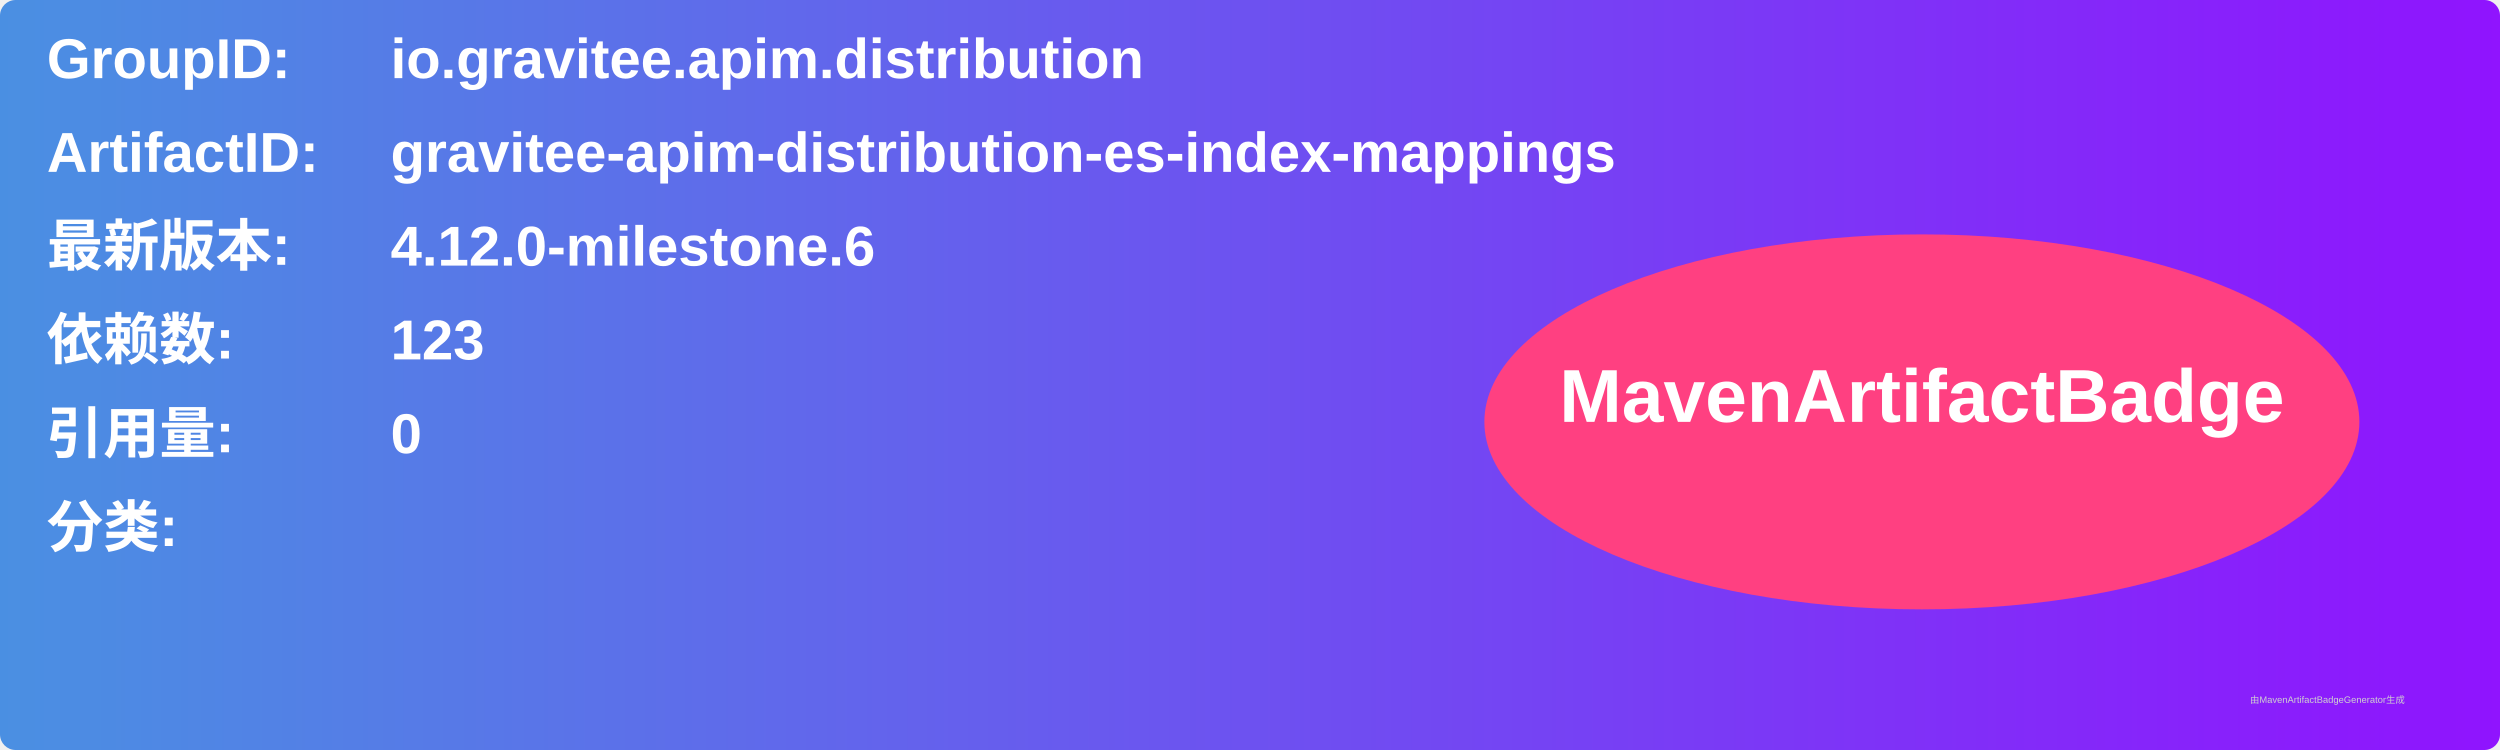
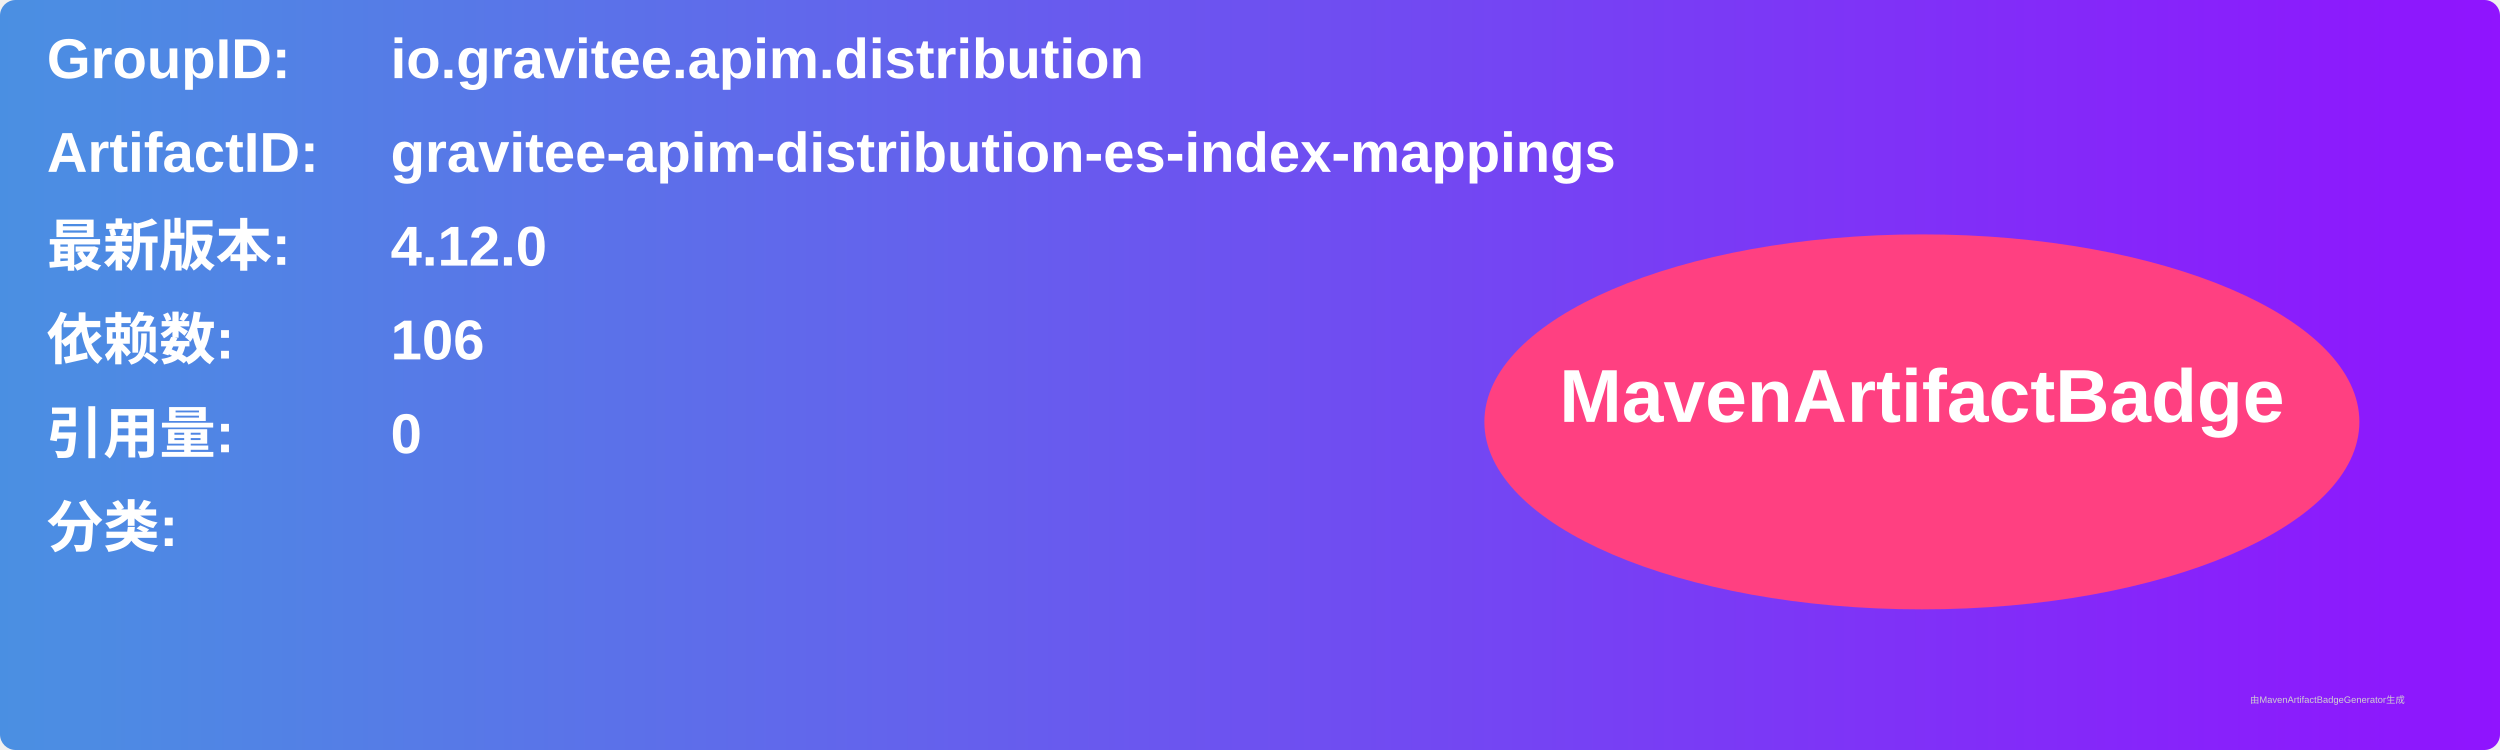
<svg xmlns="http://www.w3.org/2000/svg" width="800" height="240" viewBox="0 0 800 240">
  <linearGradient id="grad" x1="0%" y1="0%" x2="100%" y2="0%">
    <stop offset="0%" stop-color="#4a90e2" />
    <stop offset="100%" stop-color="#9013fe" />
  </linearGradient>
  <rect width="100%" height="100%" rx="5" ry="5" fill="url(#grad)" />
  <g transform="translate(15, 15)">
    <text x="0" y="10" font-family="Arial" font-size="18" fill="white" font-weight="bold" width="260">GroupID:</text>
    <text x="110" y="10" font-family="Arial" font-size="18" fill="white" font-weight="bold" width="460">io.gravitee.apim.distribution</text>
    <text x="0" y="40" font-family="Arial" font-size="18" fill="white" font-weight="bold" width="260">ArtifactID:</text>
    <text x="110" y="40" font-family="Arial" font-size="18" fill="white" font-weight="bold" width="460">gravitee-apim-distribution-es-index-mappings</text>
    <text x="0" y="70" font-family="Arial" font-size="18" fill="white" font-weight="bold">最新版本:</text>
    <text x="110" y="70" font-family="Arial" font-size="18" fill="white" font-weight="bold">
-       <tspan font-weight="bold">4.12.0-milestone.6</tspan>
+       <tspan font-weight="bold">4.12.0</tspan>
    </text>
    <text x="0" y="100" font-family="Arial" font-size="18" fill="white" font-weight="bold">依赖数: </text>
    <text x="110" y="100" font-family="Arial" font-size="18" fill="white">
-       <tspan font-weight="bold">123</tspan>
+       <tspan font-weight="bold">106</tspan>
    </text>
    <text x="0" y="130" font-family="Arial" font-size="18" fill="white" font-weight="bold">引用量: </text>
    <text x="110" y="130" font-family="Arial" font-size="18" fill="white">
      <tspan font-weight="bold">0</tspan>
    </text>
    <text x="0" y="160" font-family="Arial" font-size="18" fill="white" font-weight="bold">分类:</text>
    <text x="10" y="190" font-family="Arial" font-size="10" fill="white">
      <tspan font-weight="bold" />
    </text>
    <ellipse cx="600" cy="120" rx="140" ry="60" fill="#ff4081" />
    <text x="600" y="120" text-anchor="middle" font-family="Arial" font-size="24" fill="white" font-weight="bold">MavenArtifactBadge</text>
  </g>
  <text x="720" y="225" font-family="Arial" font-size="3" fill="#d0d0d0">由MavenArtifactBadgeGenerator生成</text>
</svg>
